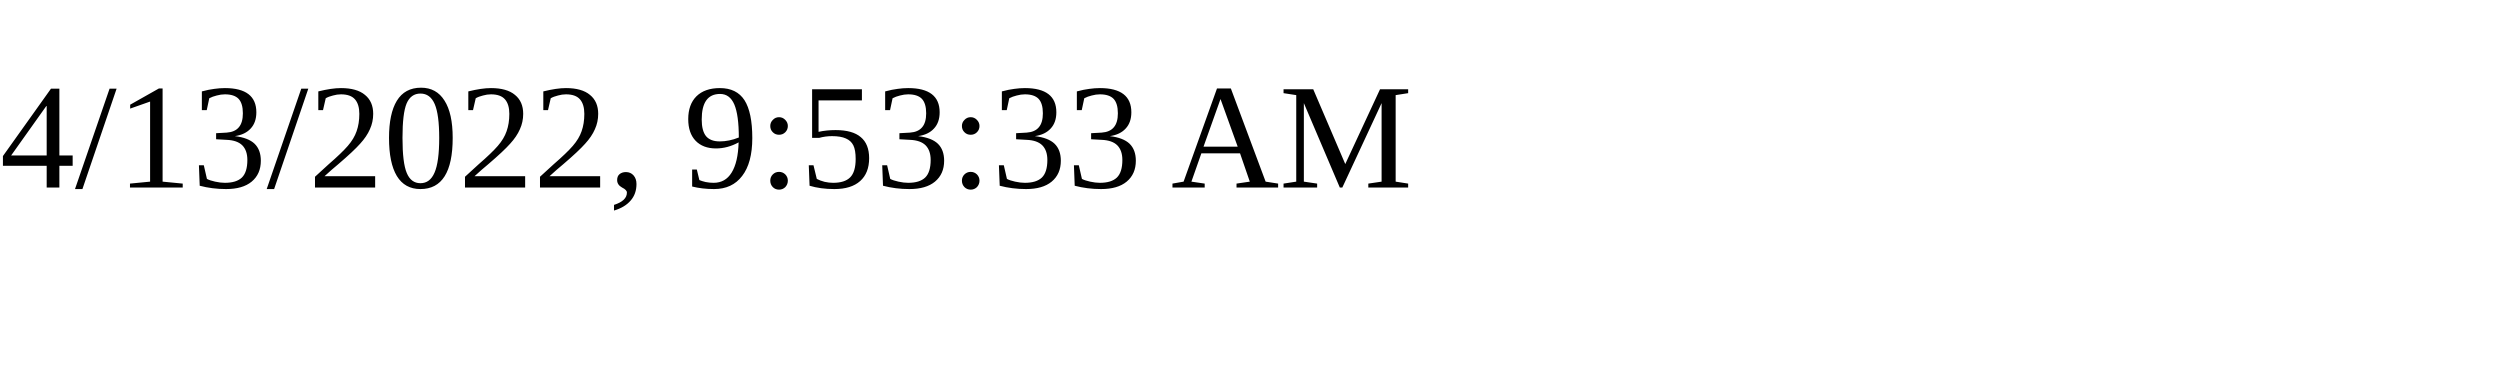
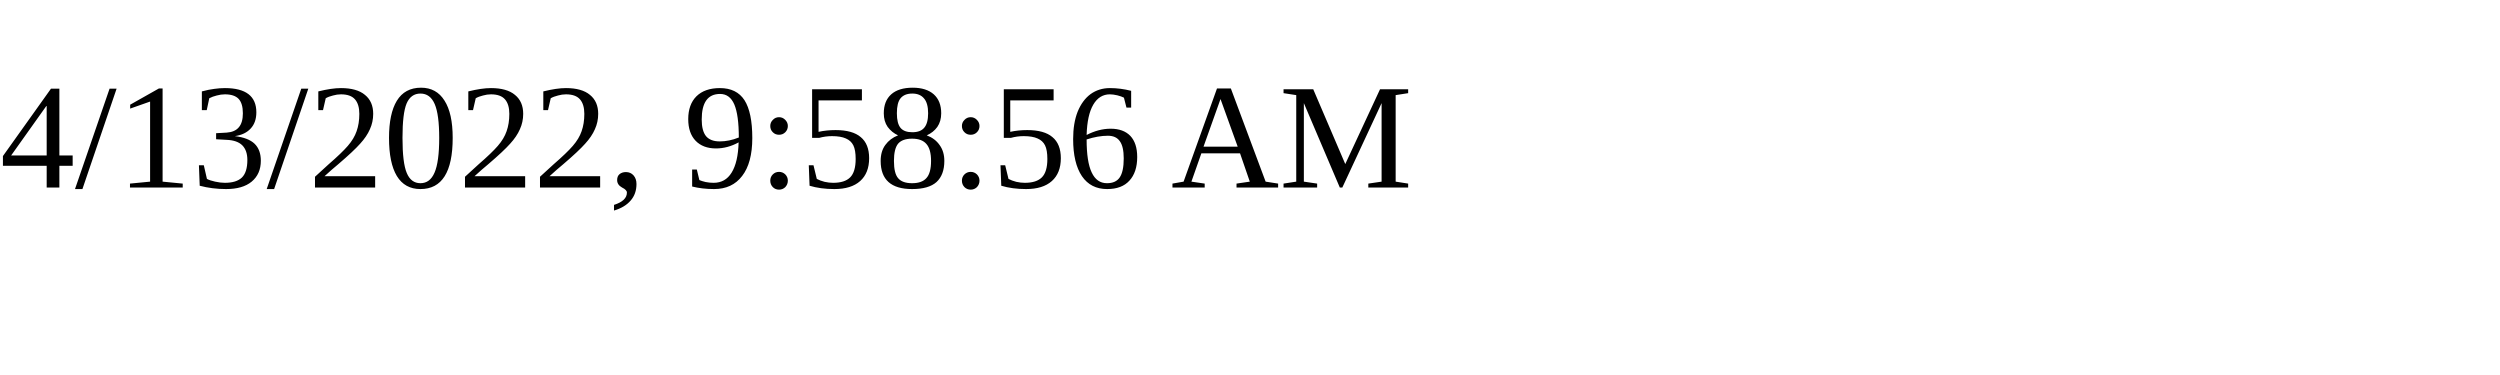
<svg xmlns="http://www.w3.org/2000/svg" height="30" width="200">
-   <text x="0" y="15">4/13/2022, 9:53:33 AM</text>
+   <text x="0" y="15">4/13/2022, 9:58:56 AM</text>
</svg>
